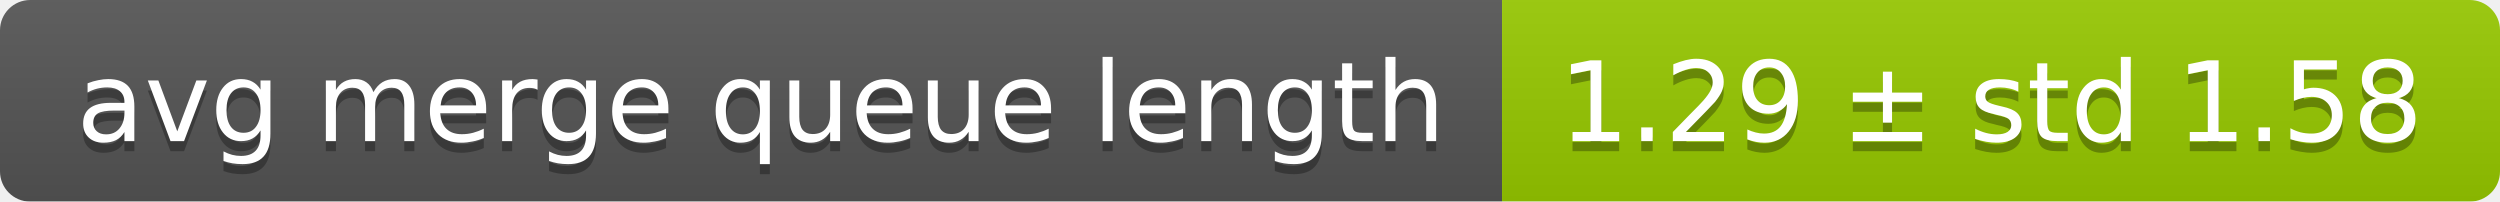
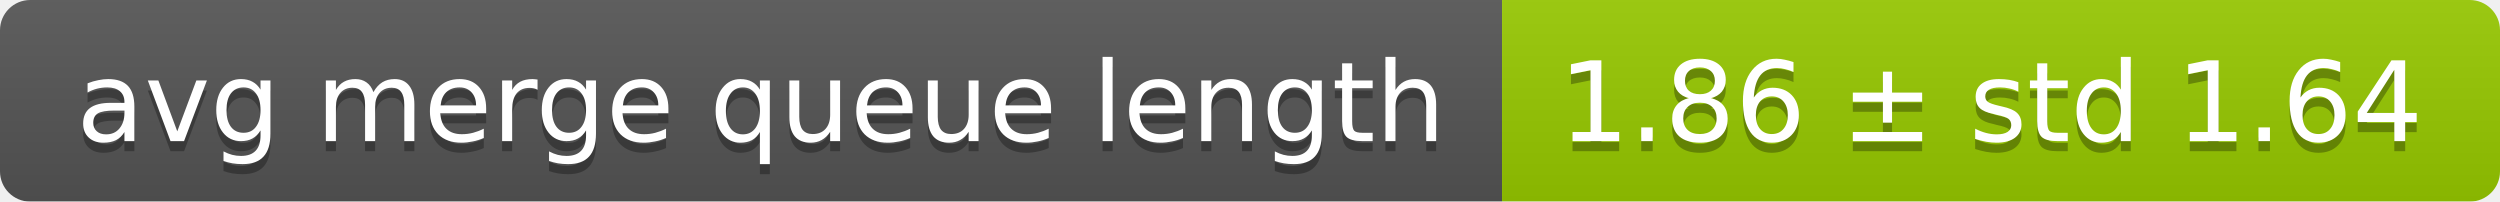
<svg xmlns="http://www.w3.org/2000/svg" width="248" height="20">
  <linearGradient id="smooth" x2="0" y2="100%">
    <stop offset="0" stop-color="#bbb" stop-opacity=".1" />
    <stop offset="1" stop-opacity=".1" />
  </linearGradient>
  <mask id="round">
    <rect width="248" height="20" rx="3" fill="#fff" />
  </mask>
  <g mask="url(#round)">
    <rect width="149" height="20" fill="#555" />
    <rect x="149" width="99" height="20" fill="#97ca00" />
    <rect width="248" height="20" fill="url(#smooth)" />
  </g>
  <g fill="#fff" text-anchor="middle" font-family="DejaVu Sans,Verdana,Geneva,sans-serif" font-size="11">
    <text x="75.5" y="15" fill="#010101" fill-opacity=".3">avg merge queue length</text>
    <text x="75.5" y="14">avg merge queue length</text>
-     <text x="197.5" y="15" fill="#010101" fill-opacity=".3">1.29 ± std 1.58</text>
-     <text x="197.5" y="14">1.29 ± std 1.58</text>
+     <text x="197.5" y="15" fill="#010101" fill-opacity=".3">1.86 ± std 1.64</text>
+     <text x="197.5" y="14">1.86 ± std 1.64</text>
  </g>
</svg>
